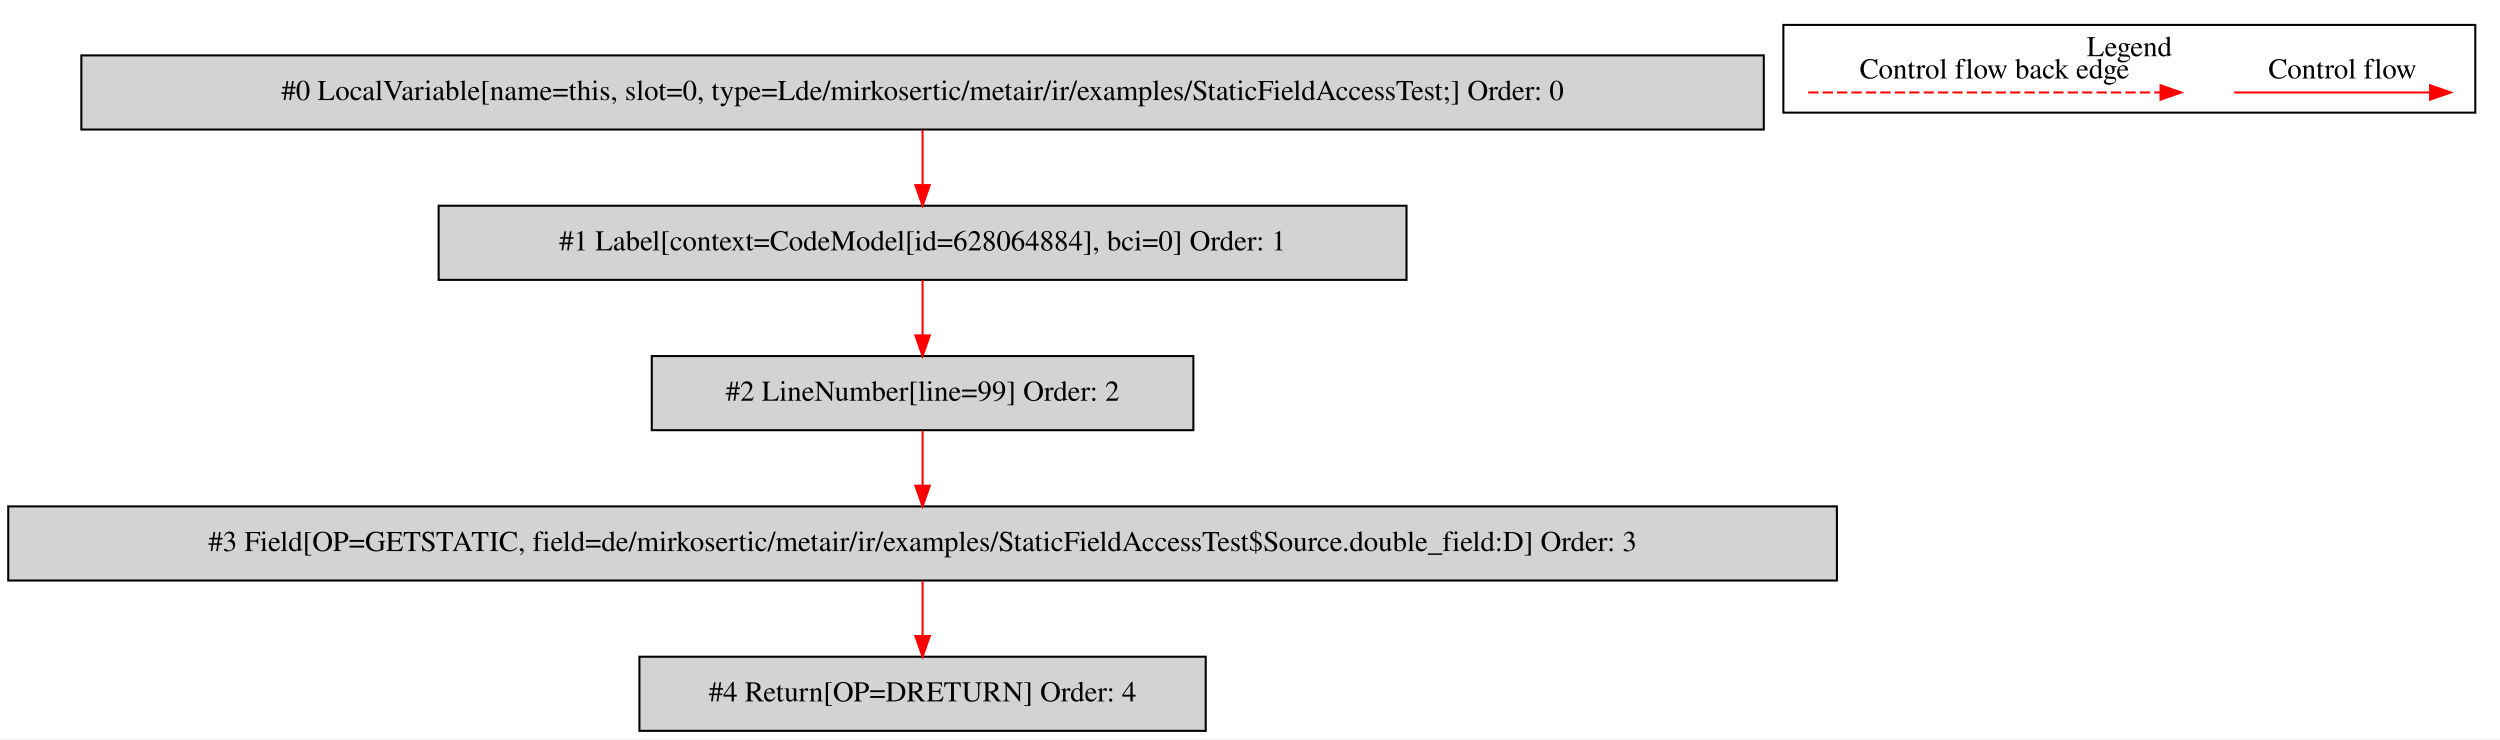
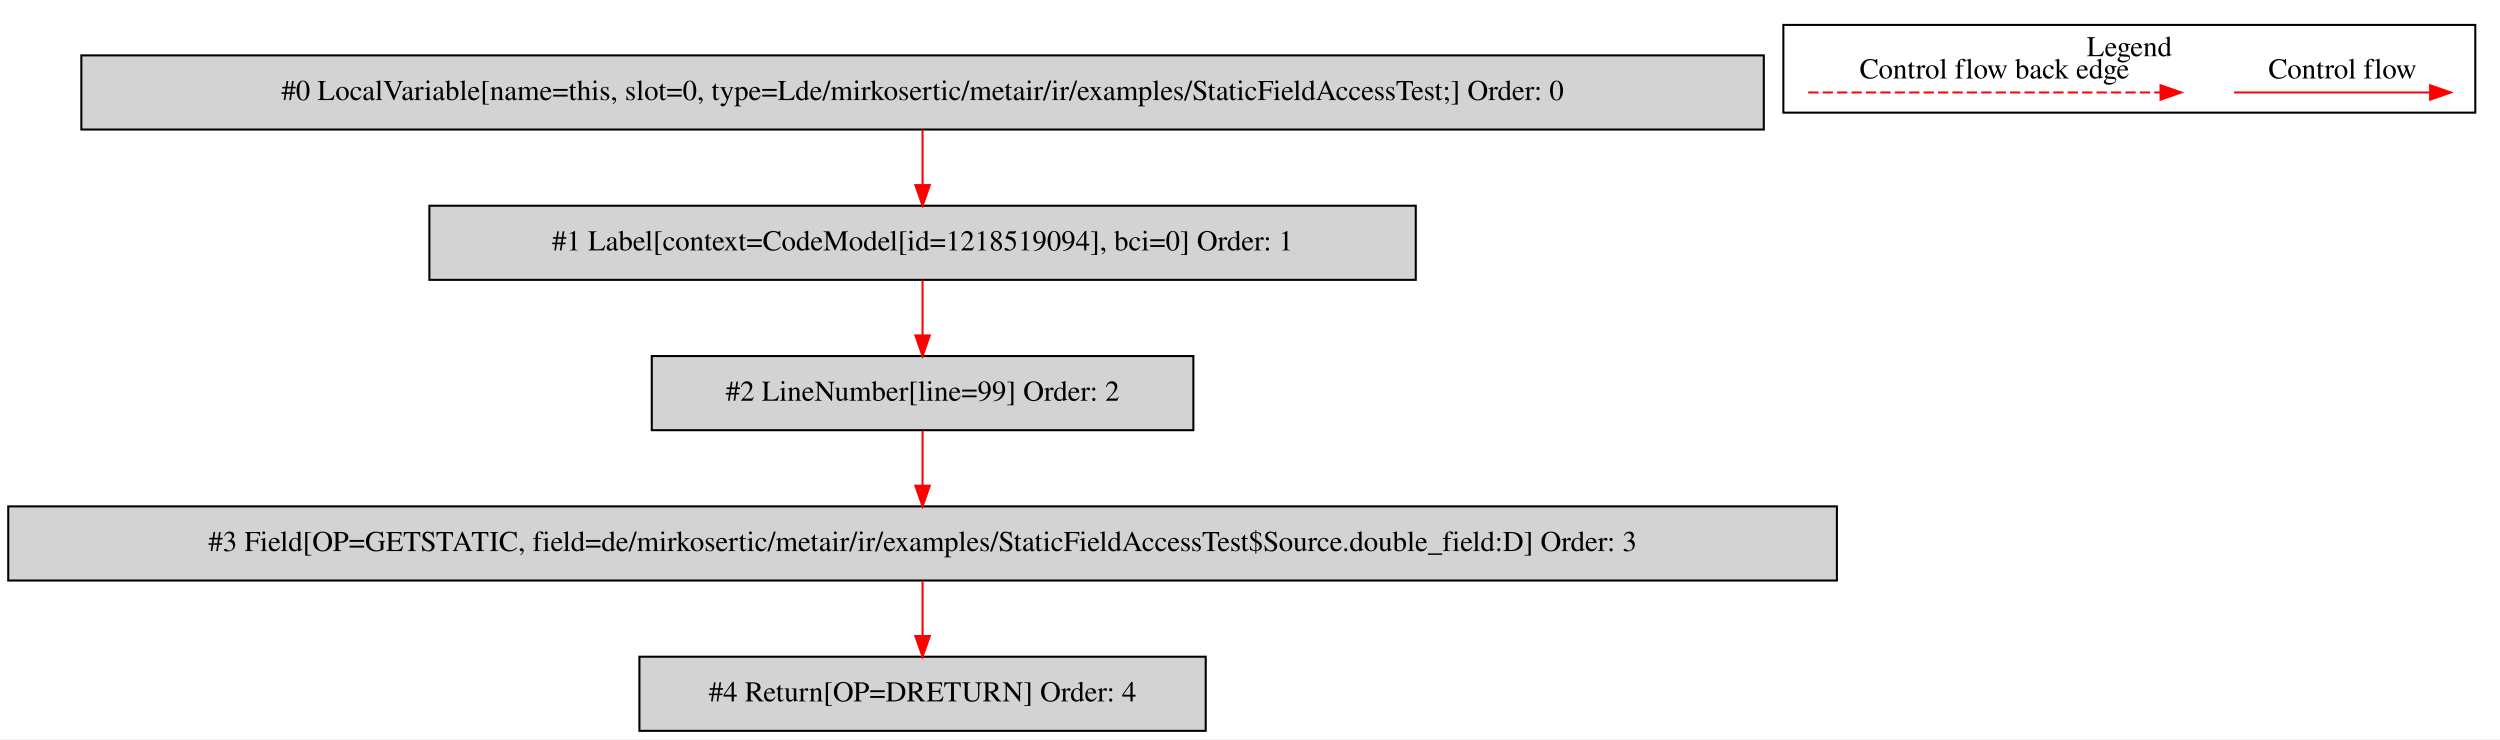
<svg xmlns="http://www.w3.org/2000/svg" width="1214pt" height="359pt" viewBox="0.00 0.00 1214.00 358.80">
  <g id="graph0" class="graph" transform="scale(1 1) rotate(0) translate(4 354.8)">
    <polygon fill="white" stroke="transparent" points="-4,4 -4,-354.8 1210,-354.8 1210,4 -4,4" />
    <g id="clust1" class="cluster">
      <polygon fill="none" stroke="black" points="862,-300.2 862,-342.8 1198,-342.8 1198,-300.2 862,-300.2" />
      <text text-anchor="middle" x="1030" y="-327.6" font-family="Times,serif" font-size="14.00">Legend</text>
    </g>
    <g id="node1" class="node">
      <polygon fill="lightgrey" stroke="black" points="852.5,-328 35.5,-328 35.5,-292 852.5,-292 852.5,-328" />
      <text text-anchor="middle" x="444" y="-306.3" font-family="Times,serif" font-size="14.00">#0 LocalVariable[name=this, slot=0, type=Lde/mirkosertic/metair/ir/examples/StaticFieldAccessTest;] Order: 0</text>
    </g>
    <g id="node2" class="node">
-       <polygon fill="lightgrey" stroke="black" points="679,-255 209,-255 209,-219 679,-219 679,-255" />
-       <text text-anchor="middle" x="444" y="-233.3" font-family="Times,serif" font-size="14.00">#1 Label[context=CodeModel[id=628064884], bci=0] Order: 1</text>
+       <polygon fill="lightgrey" stroke="black" points="683.5,-255 204.5,-255 204.5,-219 683.5,-219 683.5,-255" />
+       <text text-anchor="middle" x="444" y="-233.3" font-family="Times,serif" font-size="14.00">#1 Label[context=CodeModel[id=1218519094], bci=0] Order: 1</text>
    </g>
    <g id="edge1" class="edge">
      <path fill="none" stroke="red" d="M444,-291.81C444,-283.79 444,-274.05 444,-265.07" />
      <polygon fill="red" stroke="red" points="447.5,-265.03 444,-255.03 440.5,-265.03 447.5,-265.03" />
    </g>
    <g id="node3" class="node">
      <polygon fill="lightgrey" stroke="black" points="575.5,-182 312.5,-182 312.5,-146 575.5,-146 575.5,-182" />
      <text text-anchor="middle" x="444" y="-160.3" font-family="Times,serif" font-size="14.00">#2 LineNumber[line=99] Order: 2</text>
    </g>
    <g id="edge2" class="edge">
      <path fill="none" stroke="red" d="M444,-218.81C444,-210.79 444,-201.05 444,-192.07" />
      <polygon fill="red" stroke="red" points="447.5,-192.03 444,-182.03 440.5,-192.03 447.5,-192.03" />
    </g>
    <g id="node4" class="node">
      <polygon fill="lightgrey" stroke="black" points="888,-109 0,-109 0,-73 888,-73 888,-109" />
      <text text-anchor="middle" x="444" y="-87.3" font-family="Times,serif" font-size="14.00">#3 Field[OP=GETSTATIC, field=de/mirkosertic/metair/ir/examples/StaticFieldAccessTest$Source.double_field:D] Order: 3</text>
    </g>
    <g id="edge3" class="edge">
      <path fill="none" stroke="red" d="M444,-145.81C444,-137.79 444,-128.05 444,-119.07" />
      <polygon fill="red" stroke="red" points="447.5,-119.03 444,-109.03 440.5,-119.03 447.5,-119.03" />
    </g>
    <g id="node5" class="node">
      <polygon fill="lightgrey" stroke="black" points="581.5,-36 306.5,-36 306.5,0 581.5,0 581.5,-36" />
      <text text-anchor="middle" x="444" y="-14.3" font-family="Times,serif" font-size="14.00">#4 Return[OP=DRETURN] Order: 4</text>
    </g>
    <g id="edge4" class="edge">
      <path fill="none" stroke="red" d="M444,-72.81C444,-64.79 444,-55.05 444,-46.07" />
      <polygon fill="red" stroke="red" points="447.5,-46.03 444,-36.03 440.5,-46.03 447.5,-46.03" />
    </g>
    <g id="edge5" class="edge">
      <path fill="none" stroke="red" d="M1080.89,-310C1092.11,-310 1150.24,-310 1175.86,-310" />
      <polygon fill="red" stroke="red" points="1176.06,-313.5 1186.06,-310 1176.06,-306.5 1176.06,-313.5" />
      <text text-anchor="middle" x="1133.5" y="-316.8" font-family="Times,serif" font-size="14.00">Control flow</text>
    </g>
    <g id="edge6" class="edge">
      <path fill="none" stroke="red" stroke-dasharray="5,2" d="M874.08,-310C891.05,-310 1007.21,-310 1045.08,-310" />
      <polygon fill="red" stroke="red" points="1045.17,-313.5 1055.17,-310 1045.17,-306.5 1045.17,-313.5" />
      <text text-anchor="middle" x="964.5" y="-316.8" font-family="Times,serif" font-size="14.00">Control flow back edge</text>
    </g>
  </g>
</svg>
